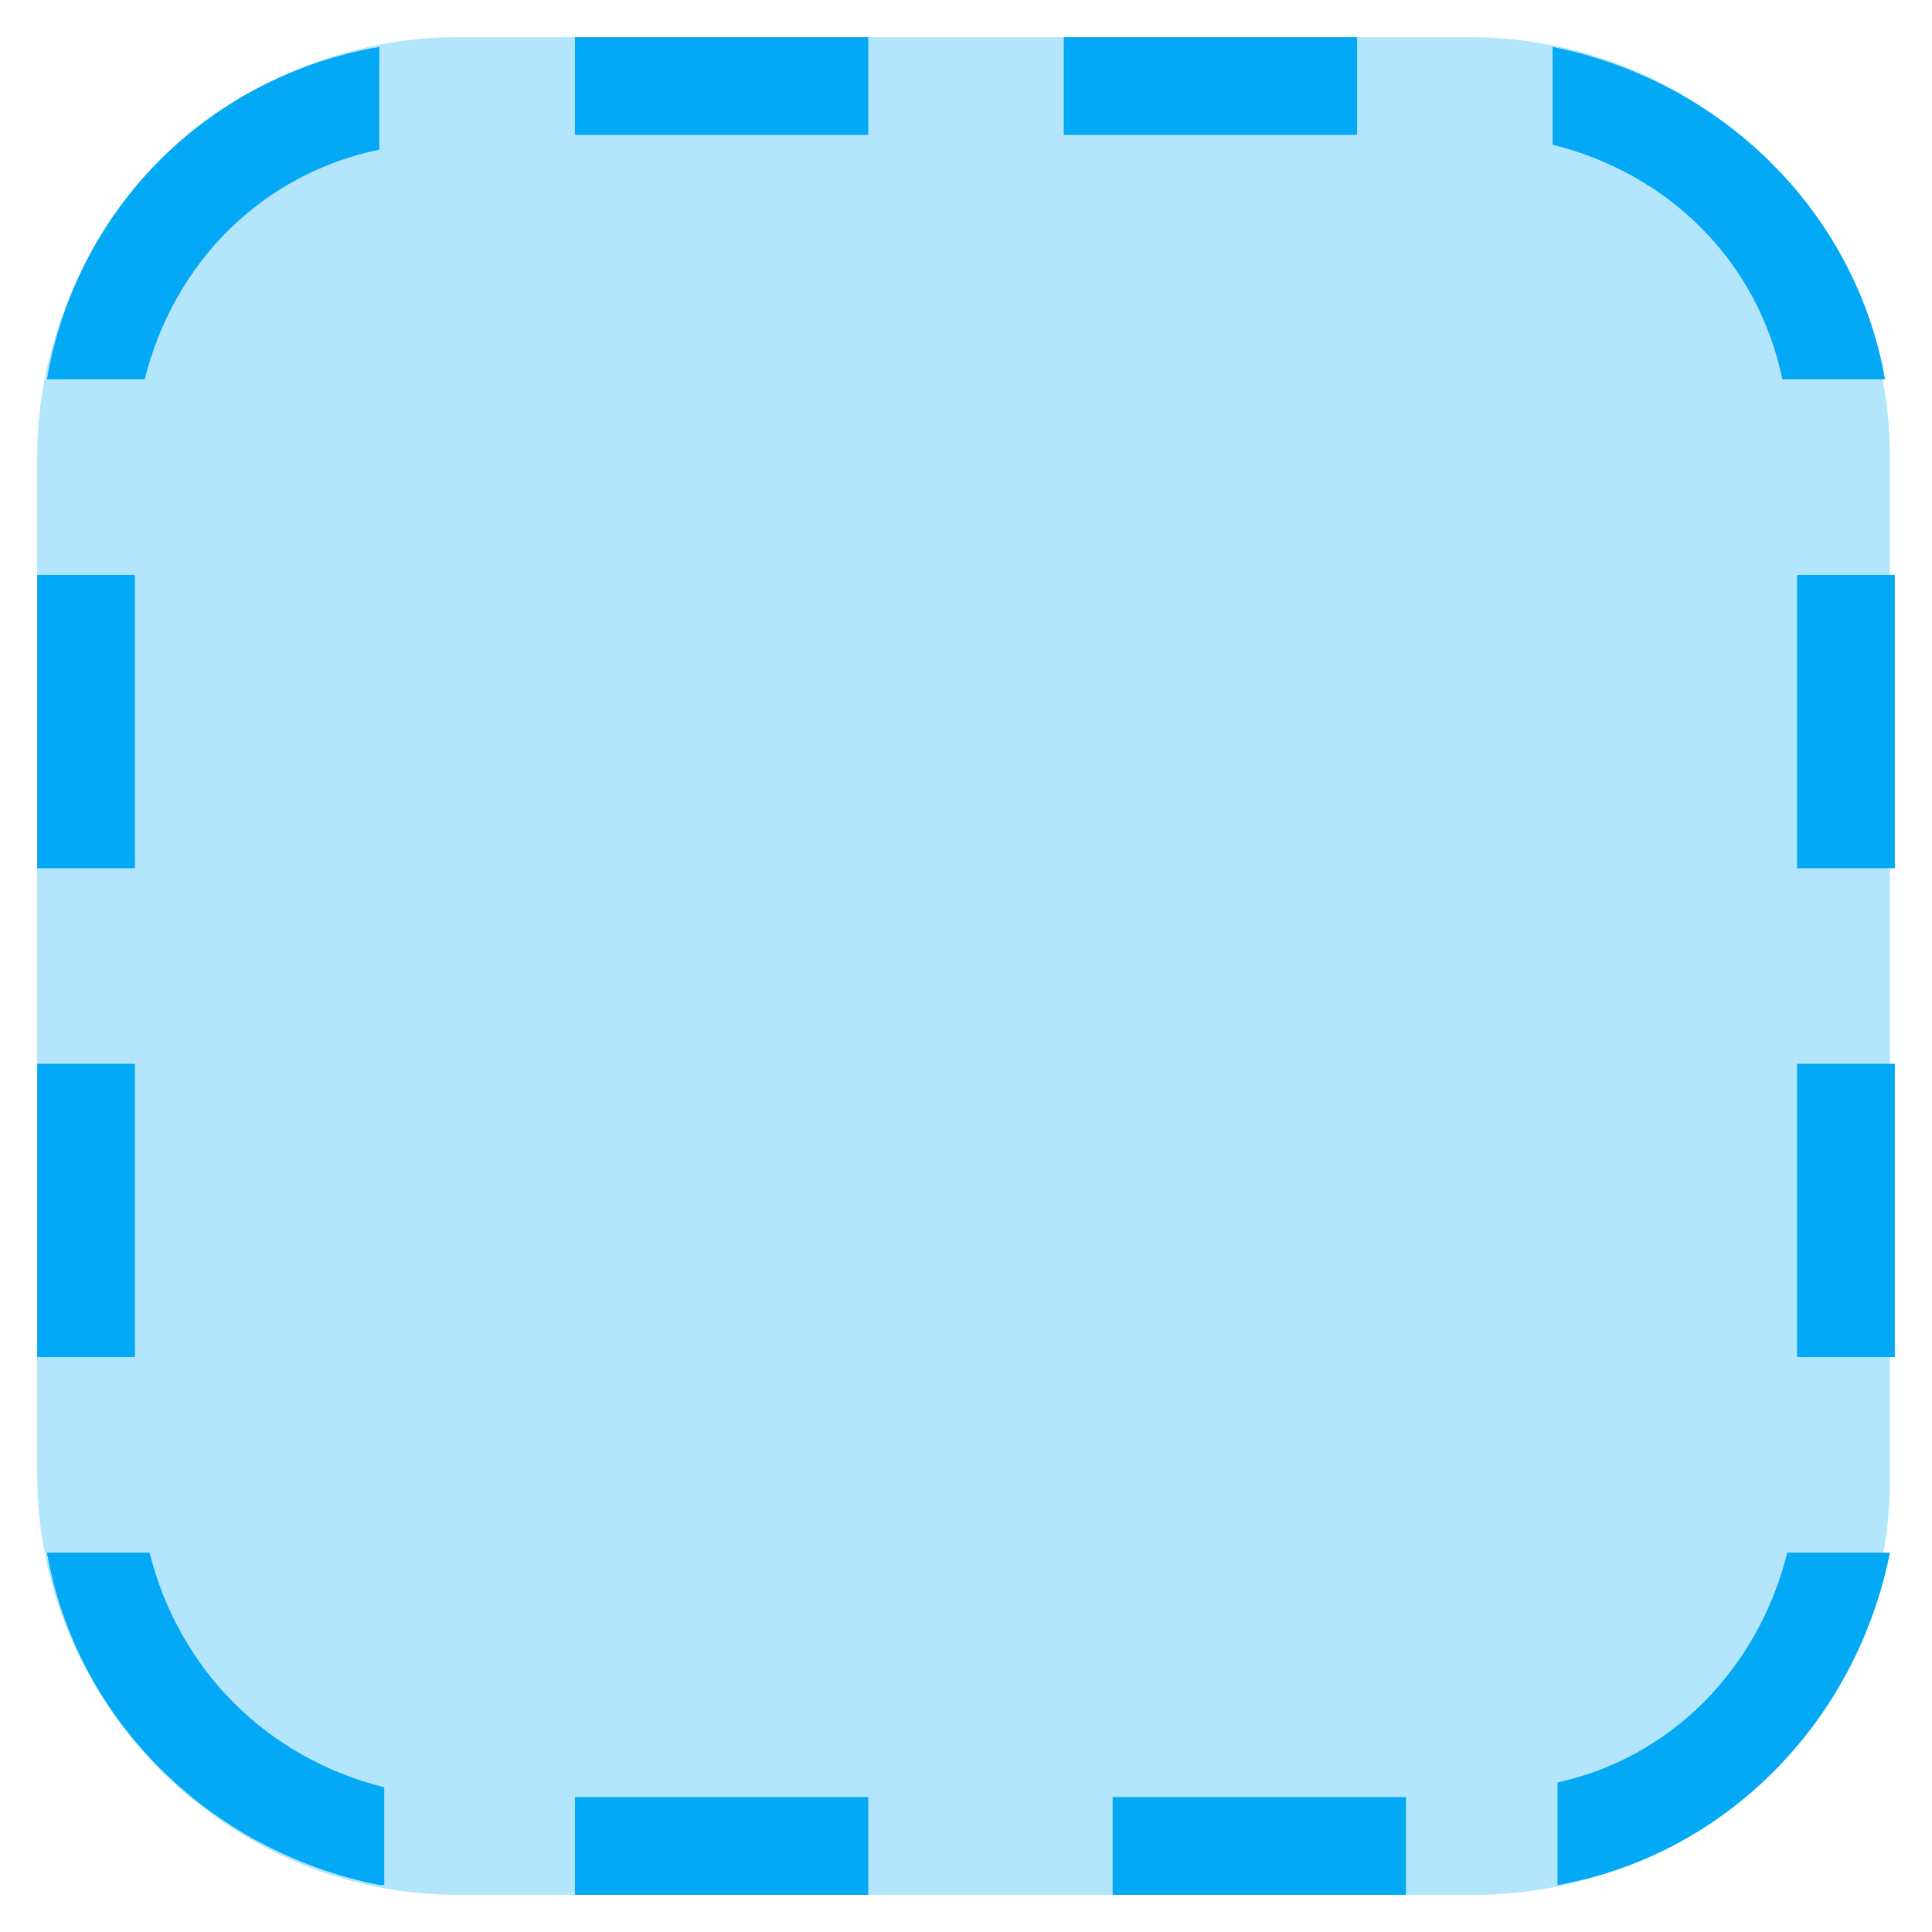
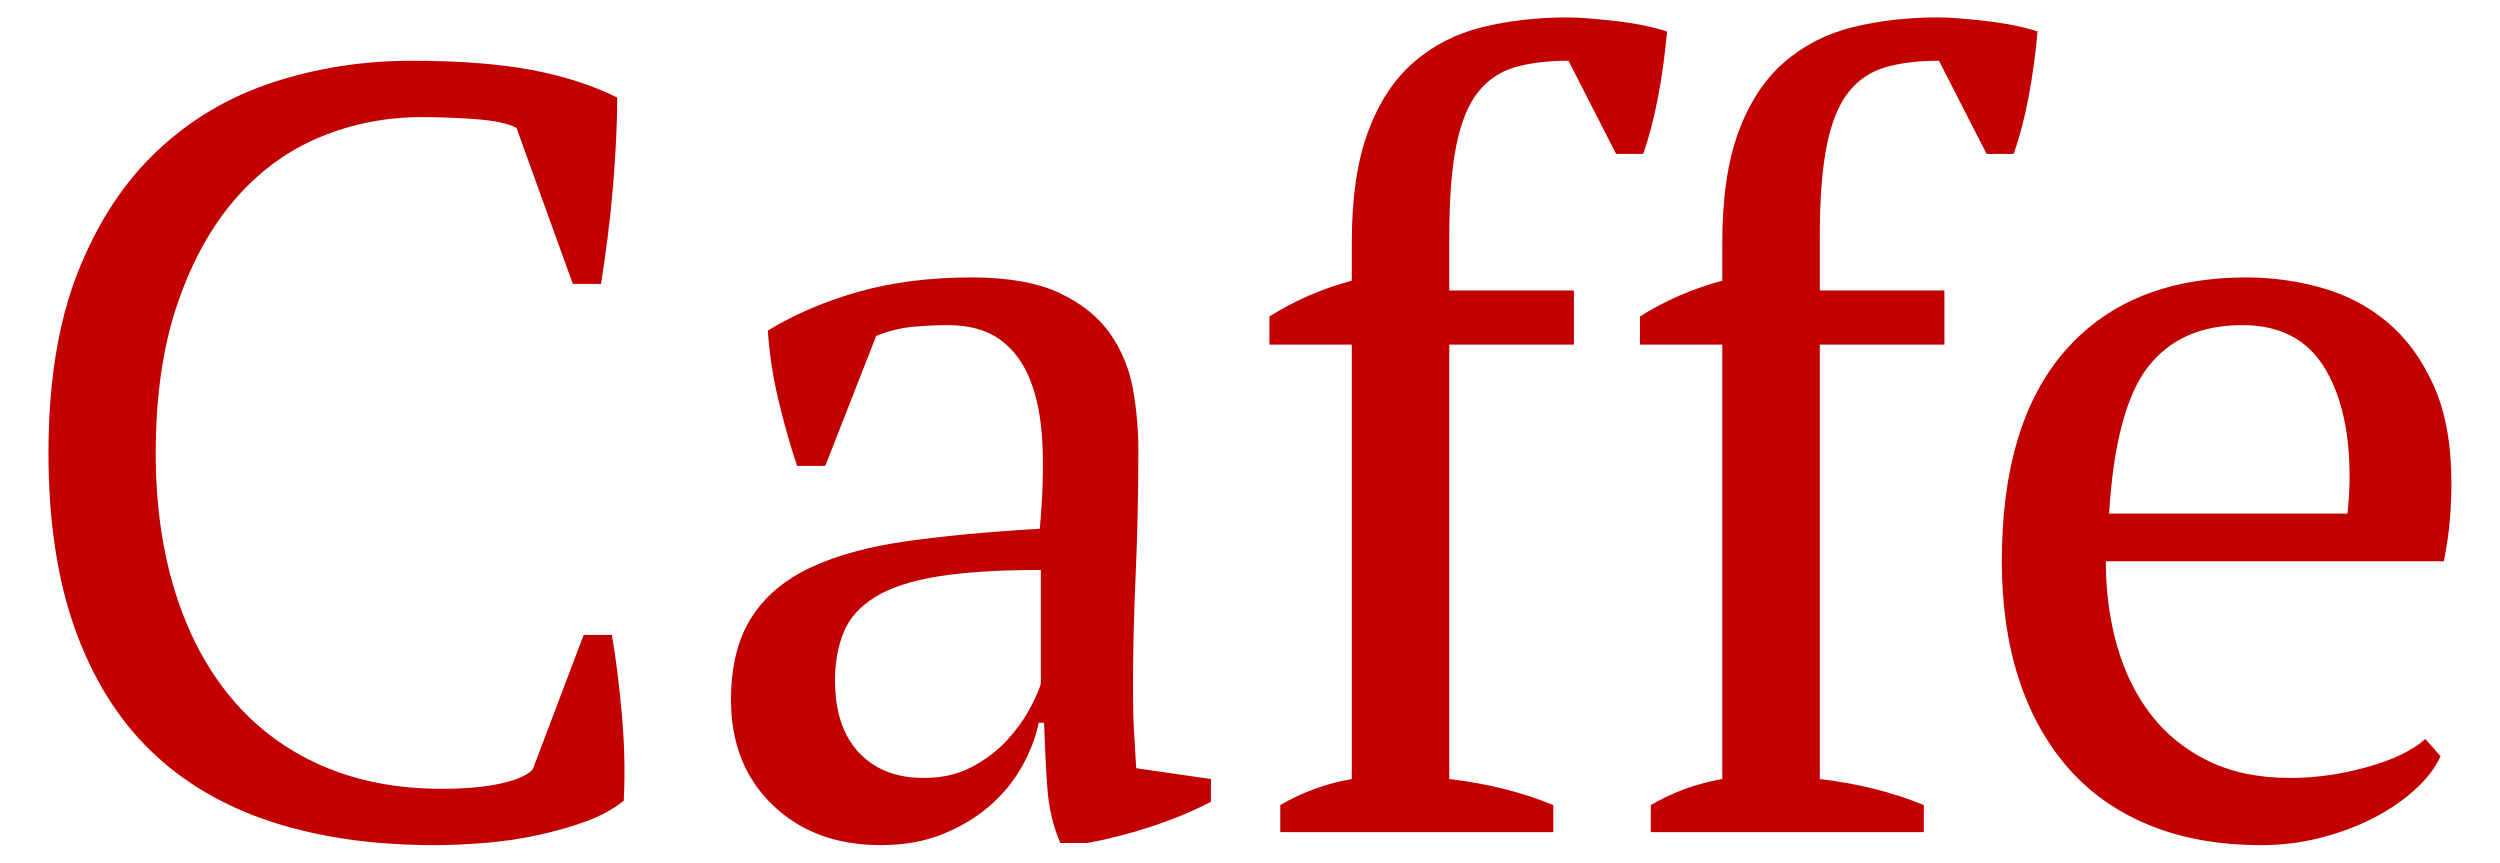
- <svg xmlns="http://www.w3.org/2000/svg" version="1.1" x="0px" y="0px" viewBox="4.24 4.24 39.52 39.52" enable-background="new 0 0 48 48" xml:space="preserve">
-   <g>
-     <path fill="#B3E5FC" d="M34.4,43H13.6C8.9,43,5,39.1,5,34.4V13.6C5,8.9,8.9,5,13.6,5h20.7c4.8,0,8.6,3.9,8.6,8.6v20.7   C43,39.1,39.1,43,34.4,43z" />
-   </g>
-   <path fill="#03A9F4" d="M43,16h-2v6h2V16z M43,26h-2v6h2V26z M7,16H5v6h2V16z M7,26H5v6h2V26z M16,7h6V5h-6V7z M26,7h6V5h-6V7z   M16,43h6v-2h-6V43z M27,43h6v-2h-6V43z M12,42.8c-3.5-0.7-6.2-3.4-6.8-6.8h2.1c0.6,2.4,2.4,4.2,4.8,4.8V42.8z M12,5.2v2.1  C9.6,7.8,7.8,9.6,7.2,12H5.2C5.8,8.5,8.5,5.8,12,5.2z M36,7.2V5.2c3.5,0.7,6.2,3.4,6.8,6.8h-2.1C40.2,9.6,38.4,7.8,36,7.2z M40.8,36  h2.1c-0.7,3.5-3.4,6.2-6.8,6.8v-2.1C38.4,40.2,40.2,38.4,40.8,36z" />
+ <svg xmlns="http://www.w3.org/2000/svg" clip-rule="evenodd" fill-rule="evenodd" stroke-linejoin="round" stroke-miterlimit="1.414" viewBox="17.8 26.1 738.4 254.8">
+   <path d="m190.192 213.641h8.32c1.066 5.973 2.026 13.493 2.88 22.56.853 9.066 1.066 17.866.64 26.399-3.2 2.56-7.04 4.64-11.52 6.24s-9.226 2.933-14.24 4a121.058 121.058 0 0 1 -15.359 2.24c-5.226.426-10.186.64-14.88.64-17.919 0-33.918-2.294-47.998-6.88-14.08-4.587-25.972-11.574-35.678-20.96-9.707-9.386-17.173-21.386-22.4-35.999-5.226-14.612-7.84-31.945-7.84-51.998 0-20.906 2.88-38.665 8.64-53.278s13.547-26.559 23.36-35.838c9.813-9.28 21.225-16.053 34.238-20.32 13.013-4.266 26.666-6.4 40.959-6.4 14.08 0 25.919.907 35.519 2.72 9.6 1.814 18.026 4.534 25.279 8.16 0 3.413-.107 7.413-.32 12a398.91 398.91 0 0 1 -.96 14.56 325.52 325.52 0 0 1 -1.6 15.039 508.83 508.83 0 0 1 -1.92 13.44h-8.32l-16.64-46.08c-2.346-1.28-6.24-2.132-11.679-2.56a206.61 206.61 0 0 0 -16.16-.64c-10.666 0-20.745 1.974-30.238 5.92-9.493 3.947-17.813 10.027-24.96 18.24-7.146 8.213-12.852 18.56-17.119 31.039-4.266 12.48-6.4 27.146-6.4 43.998 0 15.146 1.92 28.853 5.76 41.119s9.387 22.719 16.64 31.359 16.106 15.252 26.559 19.839c10.453 4.586 22.292 6.88 35.518 6.88 7.04 0 12.907-.534 17.6-1.6 4.693-1.067 7.786-2.453 9.28-4.16zm162.234 16.319c0 4.694.107 8.747.32 12.16.213 3.414.427 7.04.64 10.88l22.08 3.2v6.72c-5.334 2.773-11.254 5.226-17.76 7.36-6.507 2.133-12.746 3.733-18.72 4.8h-8c-2.132-4.907-3.412-10.294-3.839-16.16-.427-5.867-.747-12.32-.96-19.36h-1.6c-.853 4.267-2.506 8.587-4.96 12.96-2.453 4.373-5.653 8.266-9.6 11.68-3.946 3.413-8.586 6.186-13.919 8.32-5.333 2.133-11.413 3.2-18.24 3.2-13.012 0-23.625-3.947-31.838-11.84s-12.32-18.24-12.32-31.04c0-9.812 1.974-17.865 5.92-24.158 3.947-6.294 9.76-11.253 17.44-14.88 7.68-3.626 17.172-6.24 28.479-7.84 11.306-1.6 24.425-2.826 39.358-3.68.853-9.172 1.12-17.439.8-24.799s-1.493-13.652-3.52-18.879c-2.026-5.226-5.013-9.28-8.96-12.16-3.946-2.88-9.12-4.32-15.519-4.32-2.986 0-6.346.16-10.08.48-3.733.32-7.413 1.227-11.04 2.72l-15.039 38.4h-8.32c-2.133-6.4-4-13.014-5.6-19.84-1.6-6.827-2.612-13.546-3.039-20.16 8.106-4.906 17.12-8.746 27.039-11.519 9.92-2.773 20.96-4.16 33.119-4.16 10.88 0 19.572 1.547 26.079 4.64 6.506 3.093 11.466 7.093 14.88 12 3.413 4.906 5.652 10.346 6.72 16.319a101.748 101.748 0 0 1 1.599 17.92c0 12.799-.267 25.118-.8 36.958s-.8 23.2-.8 34.079zm-61.758 25.92c5.333 0 10.027-1.067 14.08-3.2s7.466-4.693 10.24-7.68c2.773-2.986 5.013-6.026 6.72-9.12 1.706-3.093 2.88-5.706 3.52-7.84v-33.598c-12.374 0-22.507.64-30.4 1.92s-14.08 3.307-18.56 6.08c-4.479 2.773-7.572 6.24-9.279 10.4-1.706 4.16-2.56 8.906-2.56 14.239 0 9.173 2.347 16.266 7.04 21.28 4.693 5.012 11.093 7.519 19.2 7.519zm190.073-224.632c1.92 0 4.16.107 6.72.32s5.227.48 8 .8a89.7 89.7 0 0 1 8 1.28c2.56.533 4.8 1.12 6.72 1.76-.64 7.04-1.547 13.6-2.72 19.68-1.174 6.079-2.614 11.572-4.32 16.479h-8l-14.08-27.52c-6.186 0-11.466.64-15.839 1.92s-8 3.734-10.88 7.36c-2.88 3.627-5.013 8.853-6.4 15.68-1.386 6.826-2.08 15.786-2.08 26.879v16h36.8v15.998h-36.8v128.316c11.094 1.28 21.333 3.84 30.72 7.68v8h-80.637v-8c6.613-3.84 13.652-6.4 21.119-7.68v-128.316h-24.32v-8.32c7.467-4.692 15.573-8.212 24.32-10.559v-11.2c0-13.226 1.6-24.159 4.8-32.798 3.2-8.64 7.68-15.466 13.44-20.48 5.759-5.013 12.532-8.48 20.318-10.4 7.787-1.919 16.16-2.879 25.12-2.879zm109.436 0c1.92 0 4.16.107 6.72.32s5.227.48 8 .8a89.7 89.7 0 0 1 8 1.28c2.56.533 4.8 1.12 6.72 1.76-.64 7.04-1.547 13.6-2.72 19.68-1.174 6.079-2.614 11.572-4.32 16.479h-8l-14.08-27.52c-6.186 0-11.466.64-15.839 1.92s-8 3.734-10.88 7.36c-2.88 3.627-5.013 8.853-6.4 15.68-1.386 6.826-2.08 15.786-2.08 26.879v16h36.8v15.998h-36.8v128.316c11.094 1.28 21.333 3.84 30.72 7.68v8h-80.638v-8c6.613-3.84 13.652-6.4 21.119-7.68v-128.316h-24.32v-8.32c7.467-4.692 15.573-8.212 24.32-10.559v-11.2c0-13.226 1.6-24.159 4.8-32.798 3.2-8.64 7.68-15.466 13.44-20.48 5.759-5.013 12.532-8.48 20.318-10.4 7.787-1.919 16.16-2.879 25.12-2.879zm148.475 218.232c-1.707 3.627-4.373 7.04-8 10.24-3.626 3.2-7.786 5.973-12.48 8.32-4.692 2.346-9.812 4.213-15.359 5.6a69.661 69.661 0 0 1 -16.959 2.08c-12.586 0-23.68-1.974-33.279-5.92-9.6-3.947-17.6-9.6-23.999-16.96-6.4-7.36-11.253-16.16-14.56-26.4-3.306-10.239-4.96-21.758-4.96-34.558 0-27.306 6.294-48.105 18.88-62.398 12.586-14.292 30.399-21.439 53.438-21.439a81.676 81.676 0 0 1 22.08 3.04c7.252 2.027 13.706 5.387 19.359 10.08s10.24 10.933 13.76 18.72c3.519 7.785 5.279 17.438 5.279 28.958 0 3.627-.16 7.306-.48 11.04-.32 3.733-.907 7.733-1.76 12h-99.836c0 8.959 1.12 17.332 3.36 25.118 2.24 7.787 5.6 14.56 10.08 20.32 4.479 5.76 10.132 10.292 16.959 13.599 6.826 3.307 14.826 4.96 23.999 4.96 7.466 0 15.04-1.067 22.719-3.2 7.68-2.133 13.44-4.907 17.28-8.32l4.48 5.12zm-58.558-127.355c-12.16 0-21.439 4.106-27.839 12.32-6.4 8.212-10.24 22.665-11.52 43.358h70.398c.213-1.92.373-3.787.48-5.6a89.96 89.96 0 0 0 .16-5.28c0-13.653-2.56-24.532-7.68-32.639-5.12-8.106-13.12-12.16-23.999-12.16z" fill="#c30000" fill-rule="nonzero" />
</svg>
